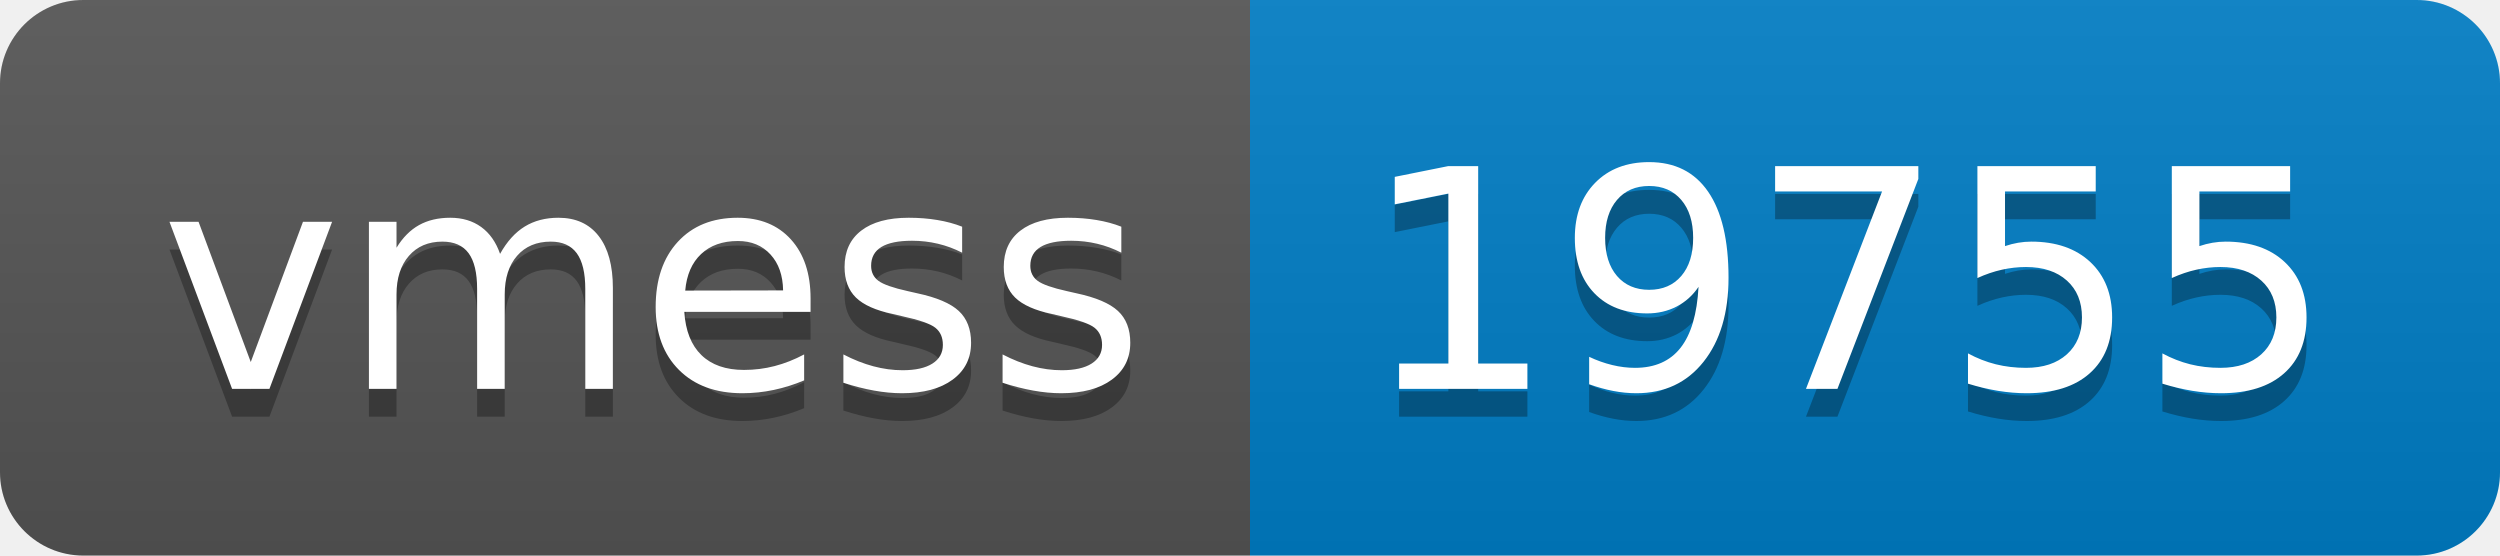
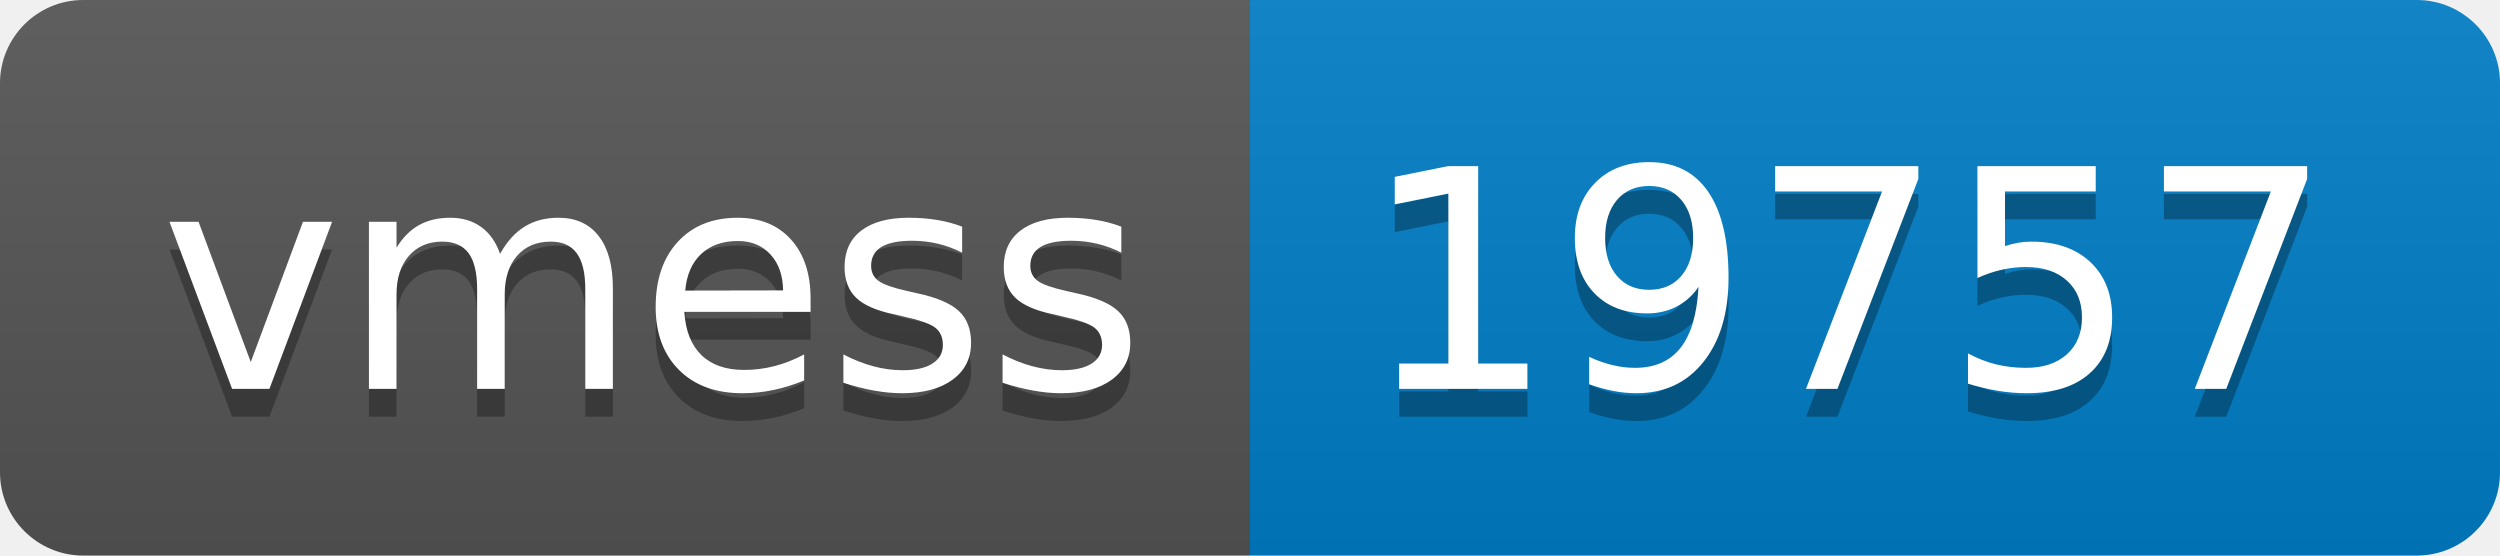
- <svg xmlns="http://www.w3.org/2000/svg" width="90" height="20" role="img" aria-label="vmess: 19755">
+ <svg xmlns="http://www.w3.org/2000/svg" width="90" height="20" role="img" aria-label="vmess: 19757">
  <linearGradient id="s" x2="0" y2="100%">
    <stop offset="0" stop-color="#bbb" stop-opacity=".1" />
    <stop offset="1" stop-opacity=".1" />
  </linearGradient>
  <clipPath id="r">
    <rect width="90" height="20" rx="3" fill="#fff" />
  </clipPath>
  <g clip-path="url(#r)">
    <rect width="45" height="20" fill="#555" />
    <rect x="45" width="45" height="20" fill="#007ec6" />
    <rect width="90" height="20" fill="url(#s)" />
  </g>
  <g fill="#fff" text-anchor="middle" font-family="Verdana,Geneva,DejaVu Sans,sans-serif" text-rendering="geometricPrecision" font-size="110">
    <text aria-hidden="true" x="235" y="150" fill="#010101" fill-opacity=".3" transform="scale(.1)" textLength="350">vmess</text>
    <text x="235" y="140" transform="scale(.1)" fill="#fff" textLength="350">vmess</text>
-     <text aria-hidden="true" x="665" y="150" fill="#010101" fill-opacity=".3" transform="scale(.1)" textLength="350">19755</text>
-     <text x="665" y="140" transform="scale(.1)" fill="#fff" textLength="350">19755</text>
+     <text aria-hidden="true" x="665" y="150" fill="#010101" fill-opacity=".3" transform="scale(.1)" textLength="350">19757</text>
+     <text x="665" y="140" transform="scale(.1)" fill="#fff" textLength="350">19757</text>
  </g>
</svg>
